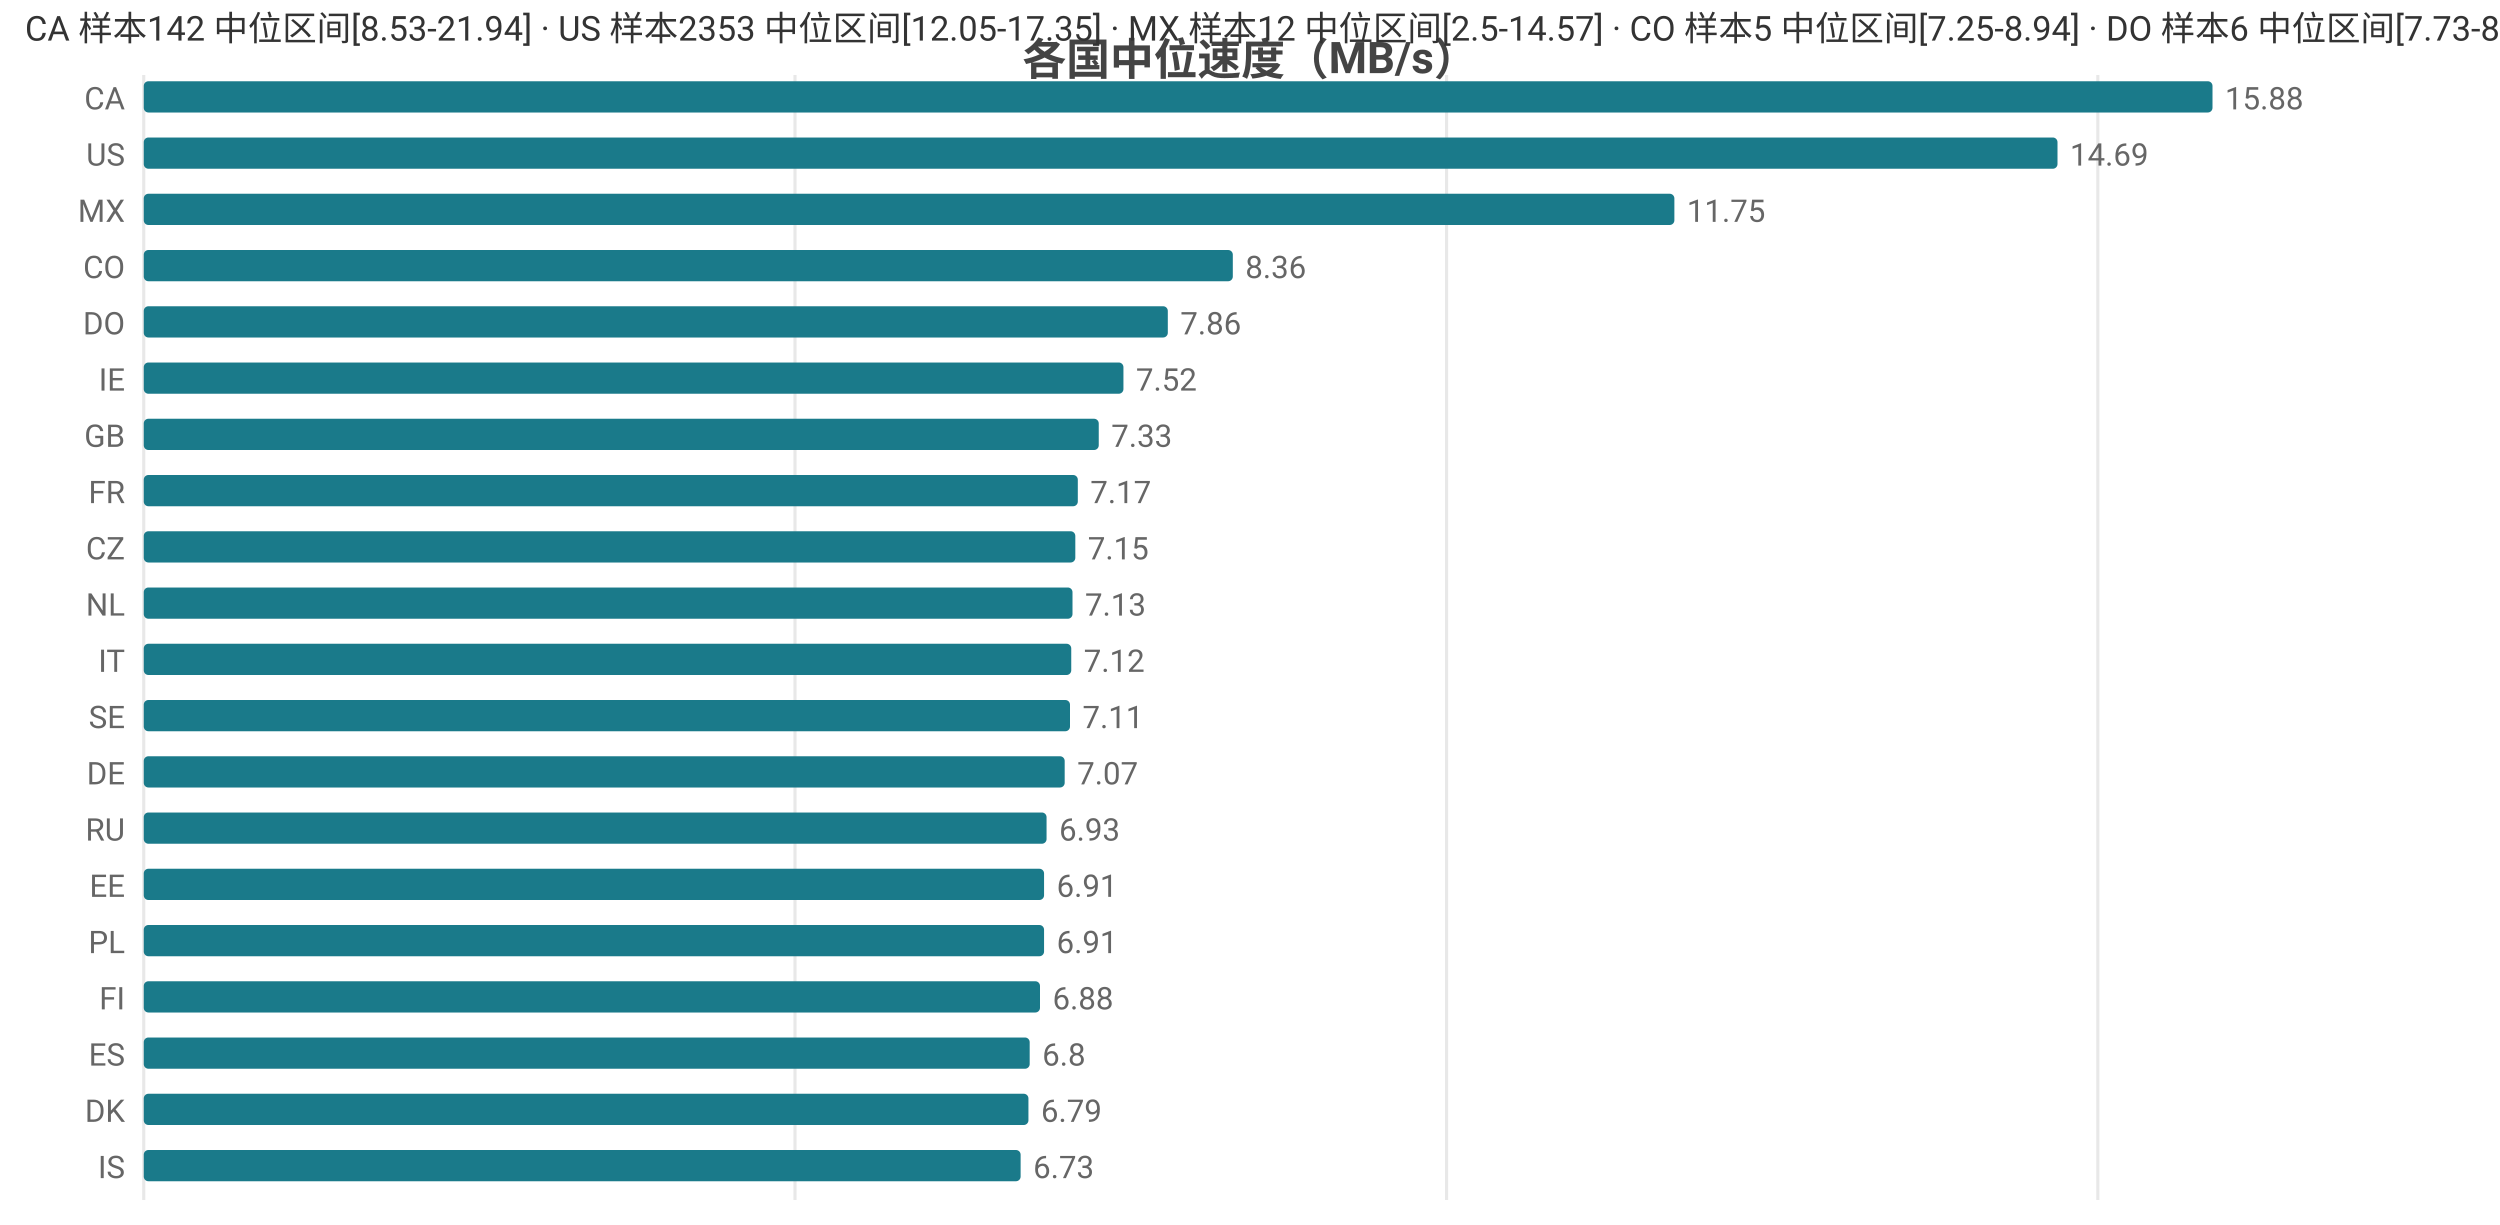
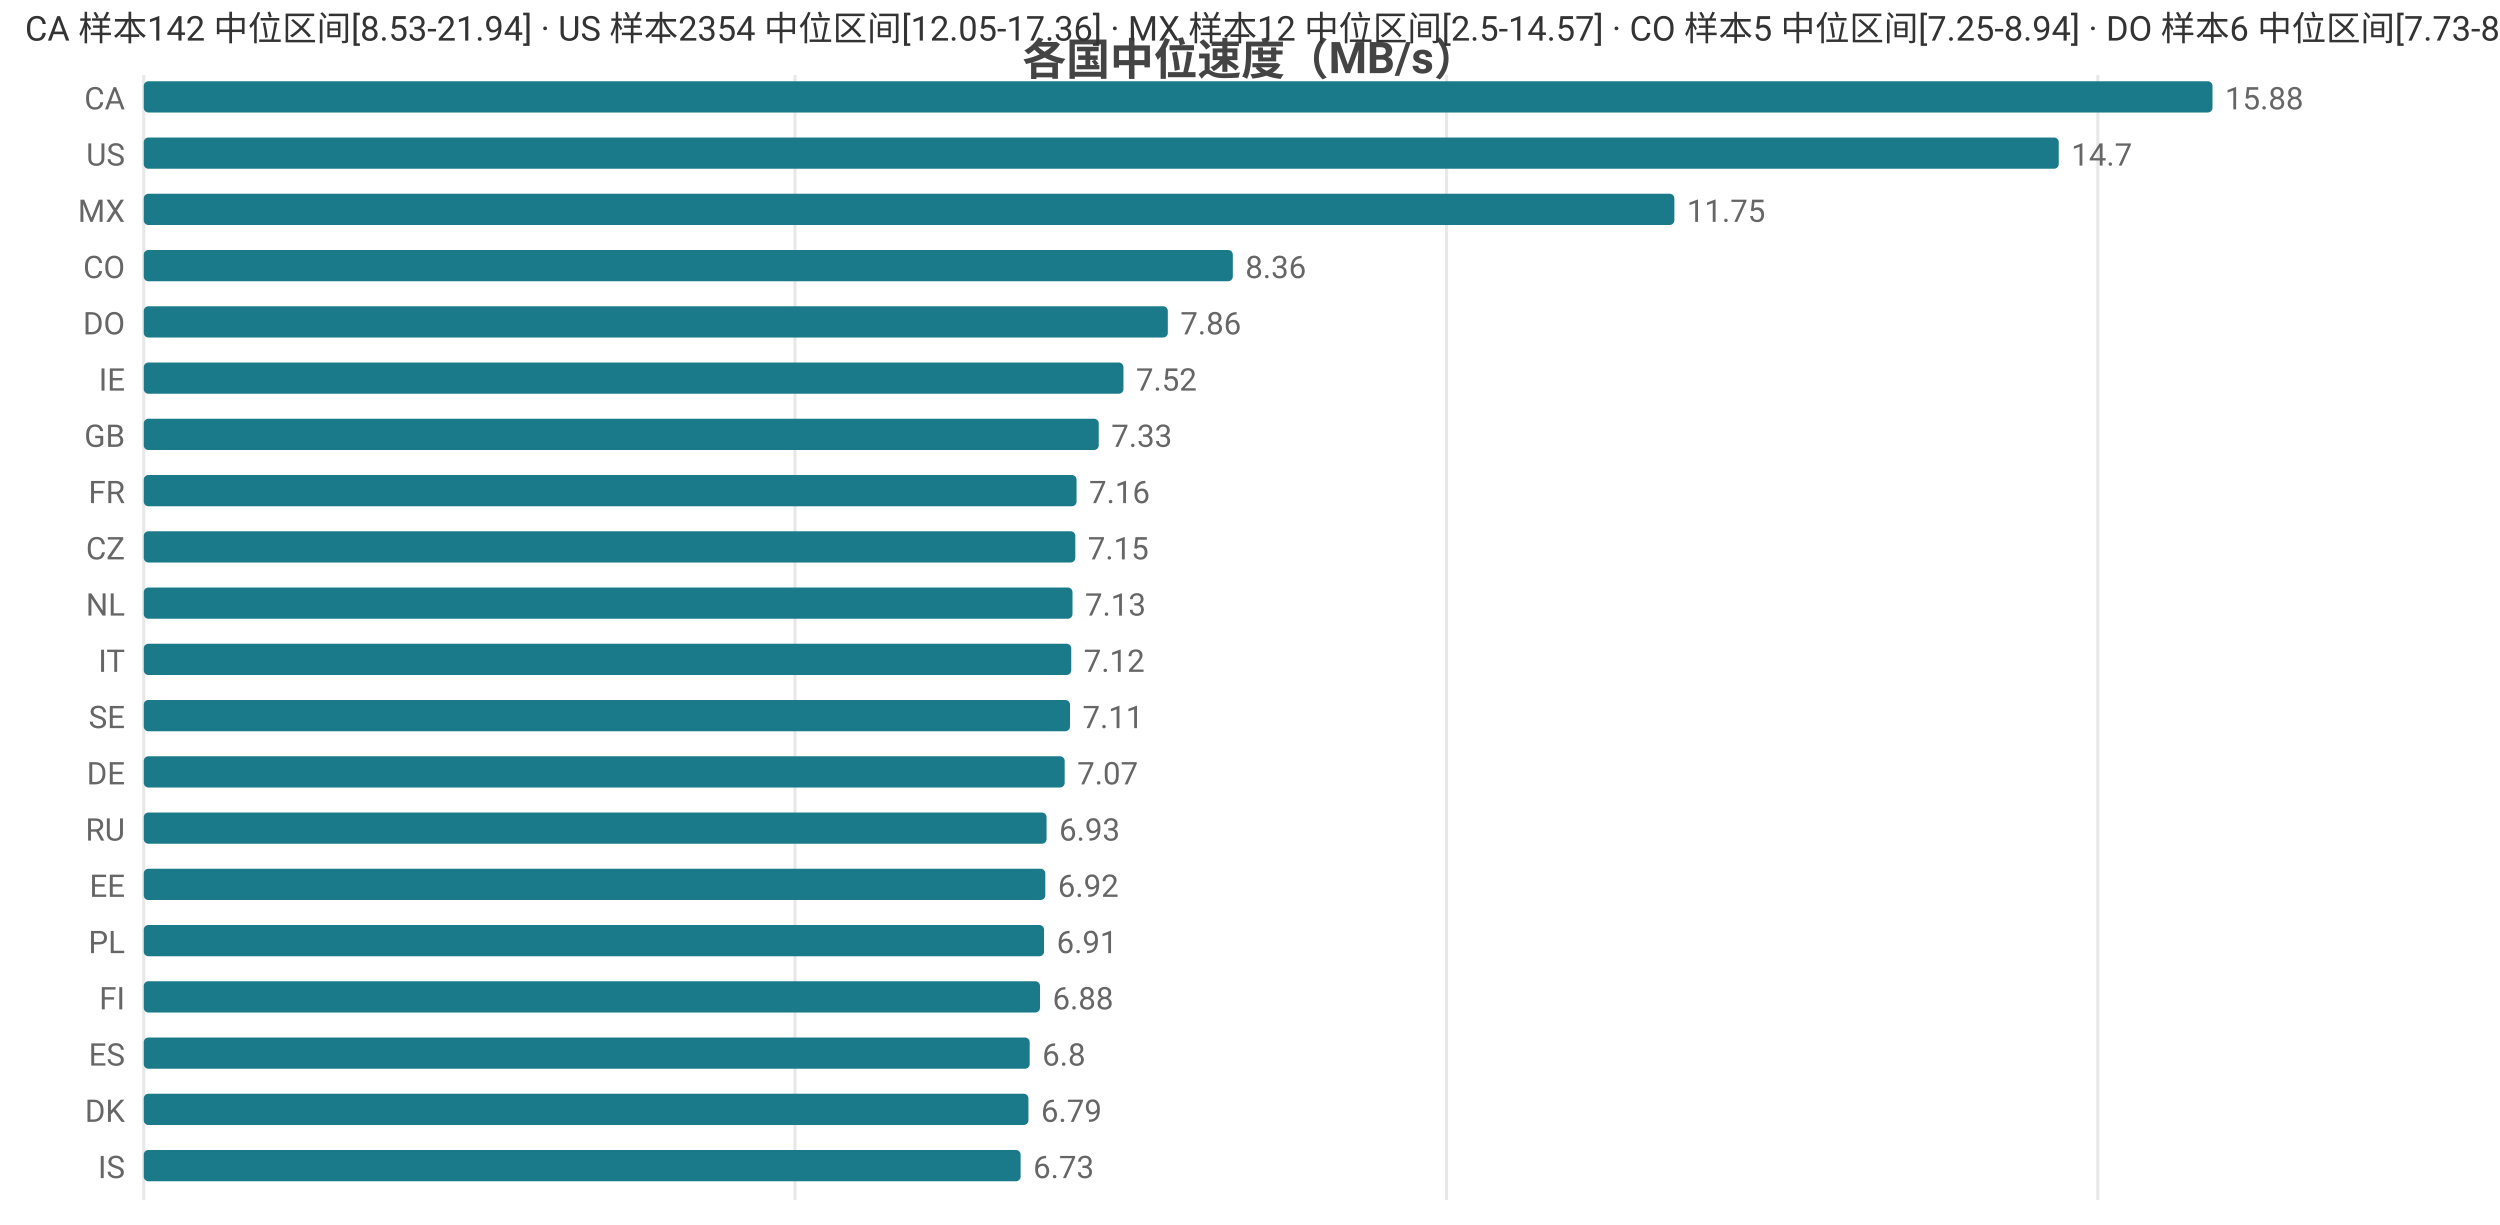
<svg xmlns="http://www.w3.org/2000/svg" width="800" height="392" viewBox="0 0 800 392">
  <rect width="800" height="392" fill="#ffffff" />
  <style>text{font-family:system-ui,-apple-system,'Segoe UI',Roboto,'PingFang SC','Microsoft YaHei','Noto Sans CJK SC',sans-serif}.g{stroke:#e8e8e8;stroke-width:1}.a{stroke:#999;stroke-width:1}.t{font-size:10px;fill:#666}.m{font-size:10px;text-anchor:middle;fill:#666}.e{font-size:10px;text-anchor:end;fill:#666}.l{font-size:11px;fill:#333}.tt{font-size:14px;font-weight:600;text-anchor:middle;fill:#444}.em{font-size:13px;text-anchor:middle;fill:#999}</style>
  <text class="tt" x="400.0" y="24">各国中位速度（MB/s）</text>
  <line class="g" x1="46" y1="24" x2="46" y2="384" />
  <line class="g" x1="254.4" y1="24" x2="254.4" y2="384" />
  <line class="g" x1="462.9" y1="24" x2="462.9" y2="384" />
  <line class="g" x1="671.3" y1="24" x2="671.3" y2="384" />
  <text class="e" x="40" y="35">CA</text>
  <rect x="46" y="26" width="662" height="10" fill="#1a7a8a" rx="1.5" />
  <text class="t" x="712" y="35">15.88</text>
  <text class="e" x="40" y="53">US</text>
-   <rect x="46" y="44" width="612.4" height="10" fill="#1a7a8a" rx="1.5" />
-   <text class="t" x="662.4" y="53">14.69</text>
+   <rect x="46" y="44" width="612.8" height="10" fill="#1a7a8a" rx="1.5" />
+   <text class="t" x="662.8" y="53">14.7</text>
  <text class="e" x="40" y="71">MX</text>
  <rect x="46" y="62" width="489.8" height="10" fill="#1a7a8a" rx="1.5" />
  <text class="t" x="539.8" y="71">11.75</text>
  <text class="e" x="40" y="89">CO</text>
  <rect x="46" y="80" width="348.5" height="10" fill="#1a7a8a" rx="1.5" />
  <text class="t" x="398.5" y="89">8.36</text>
  <text class="e" x="40" y="107">DO</text>
  <rect x="46" y="98" width="327.7" height="10" fill="#1a7a8a" rx="1.5" />
  <text class="t" x="377.7" y="107">7.86</text>
  <text class="e" x="40" y="125">IE</text>
  <rect x="46" y="116" width="313.5" height="10" fill="#1a7a8a" rx="1.5" />
  <text class="t" x="363.5" y="125">7.52</text>
  <text class="e" x="40" y="143">GB</text>
  <rect x="46" y="134" width="305.6" height="10" fill="#1a7a8a" rx="1.5" />
  <text class="t" x="355.6" y="143">7.33</text>
  <text class="e" x="40" y="161">FR</text>
-   <rect x="46" y="152" width="298.9" height="10" fill="#1a7a8a" rx="1.5" />
-   <text class="t" x="348.9" y="161">7.17</text>
+   <rect x="46" y="152" width="298.5" height="10" fill="#1a7a8a" rx="1.5" />
+   <text class="t" x="348.5" y="161">7.16</text>
  <text class="e" x="40" y="179">CZ</text>
  <rect x="46" y="170" width="298.1" height="10" fill="#1a7a8a" rx="1.5" />
  <text class="t" x="348.1" y="179">7.15</text>
  <text class="e" x="40" y="197">NL</text>
  <rect x="46" y="188" width="297.2" height="10" fill="#1a7a8a" rx="1.5" />
  <text class="t" x="347.2" y="197">7.13</text>
  <text class="e" x="40" y="215">IT</text>
  <rect x="46" y="206" width="296.8" height="10" fill="#1a7a8a" rx="1.5" />
  <text class="t" x="346.8" y="215">7.12</text>
  <text class="e" x="40" y="233">SE</text>
  <rect x="46" y="224" width="296.4" height="10" fill="#1a7a8a" rx="1.5" />
  <text class="t" x="346.4" y="233">7.11</text>
  <text class="e" x="40" y="251">DE</text>
  <rect x="46" y="242" width="294.7" height="10" fill="#1a7a8a" rx="1.5" />
  <text class="t" x="344.7" y="251">7.07</text>
  <text class="e" x="40" y="269">RU</text>
  <rect x="46" y="260" width="288.9" height="10" fill="#1a7a8a" rx="1.5" />
  <text class="t" x="338.9" y="269">6.93</text>
  <text class="e" x="40" y="287">EE</text>
-   <rect x="46" y="278" width="288.1" height="10" fill="#1a7a8a" rx="1.5" />
-   <text class="t" x="338.1" y="287">6.91</text>
+   <rect x="46" y="278" width="288.5" height="10" fill="#1a7a8a" rx="1.5" />
+   <text class="t" x="338.5" y="287">6.92</text>
  <text class="e" x="40" y="305">PL</text>
  <rect x="46" y="296" width="288.1" height="10" fill="#1a7a8a" rx="1.5" />
  <text class="t" x="338.1" y="305">6.91</text>
  <text class="e" x="40" y="323">FI</text>
  <rect x="46" y="314" width="286.8" height="10" fill="#1a7a8a" rx="1.5" />
  <text class="t" x="336.8" y="323">6.88</text>
  <text class="e" x="40" y="341">ES</text>
  <rect x="46" y="332" width="283.5" height="10" fill="#1a7a8a" rx="1.5" />
  <text class="t" x="333.5" y="341">6.8</text>
  <text class="e" x="40" y="359">DK</text>
  <rect x="46" y="350" width="283.1" height="10" fill="#1a7a8a" rx="1.5" />
  <text class="t" x="333.1" y="359">6.79</text>
  <text class="e" x="40" y="377">IS</text>
  <rect x="46" y="368" width="280.6" height="10" fill="#1a7a8a" rx="1.5" />
  <text class="t" x="330.6" y="377">6.73</text>
-   <text class="l" x="8" y="13">CA 样本142 中位区间[8.53-21.94] · US 样本2353 中位区间[12.05-17.35] · MX 样本12 中位区间[2.5-14.57] · CO 样本5 中位区间[7.25-8.94] · DO 样本6 中位区间[7.73-8.14]</text>
+   <text class="l" x="8" y="13">CA 样本142 中位区间[8.53-21.94] · US 样本2354 中位区间[12.05-17.36] · MX 样本12 中位区间[2.5-14.57] · CO 样本5 中位区间[7.25-8.94] · DO 样本6 中位区间[7.73-8.14]</text>
</svg>
